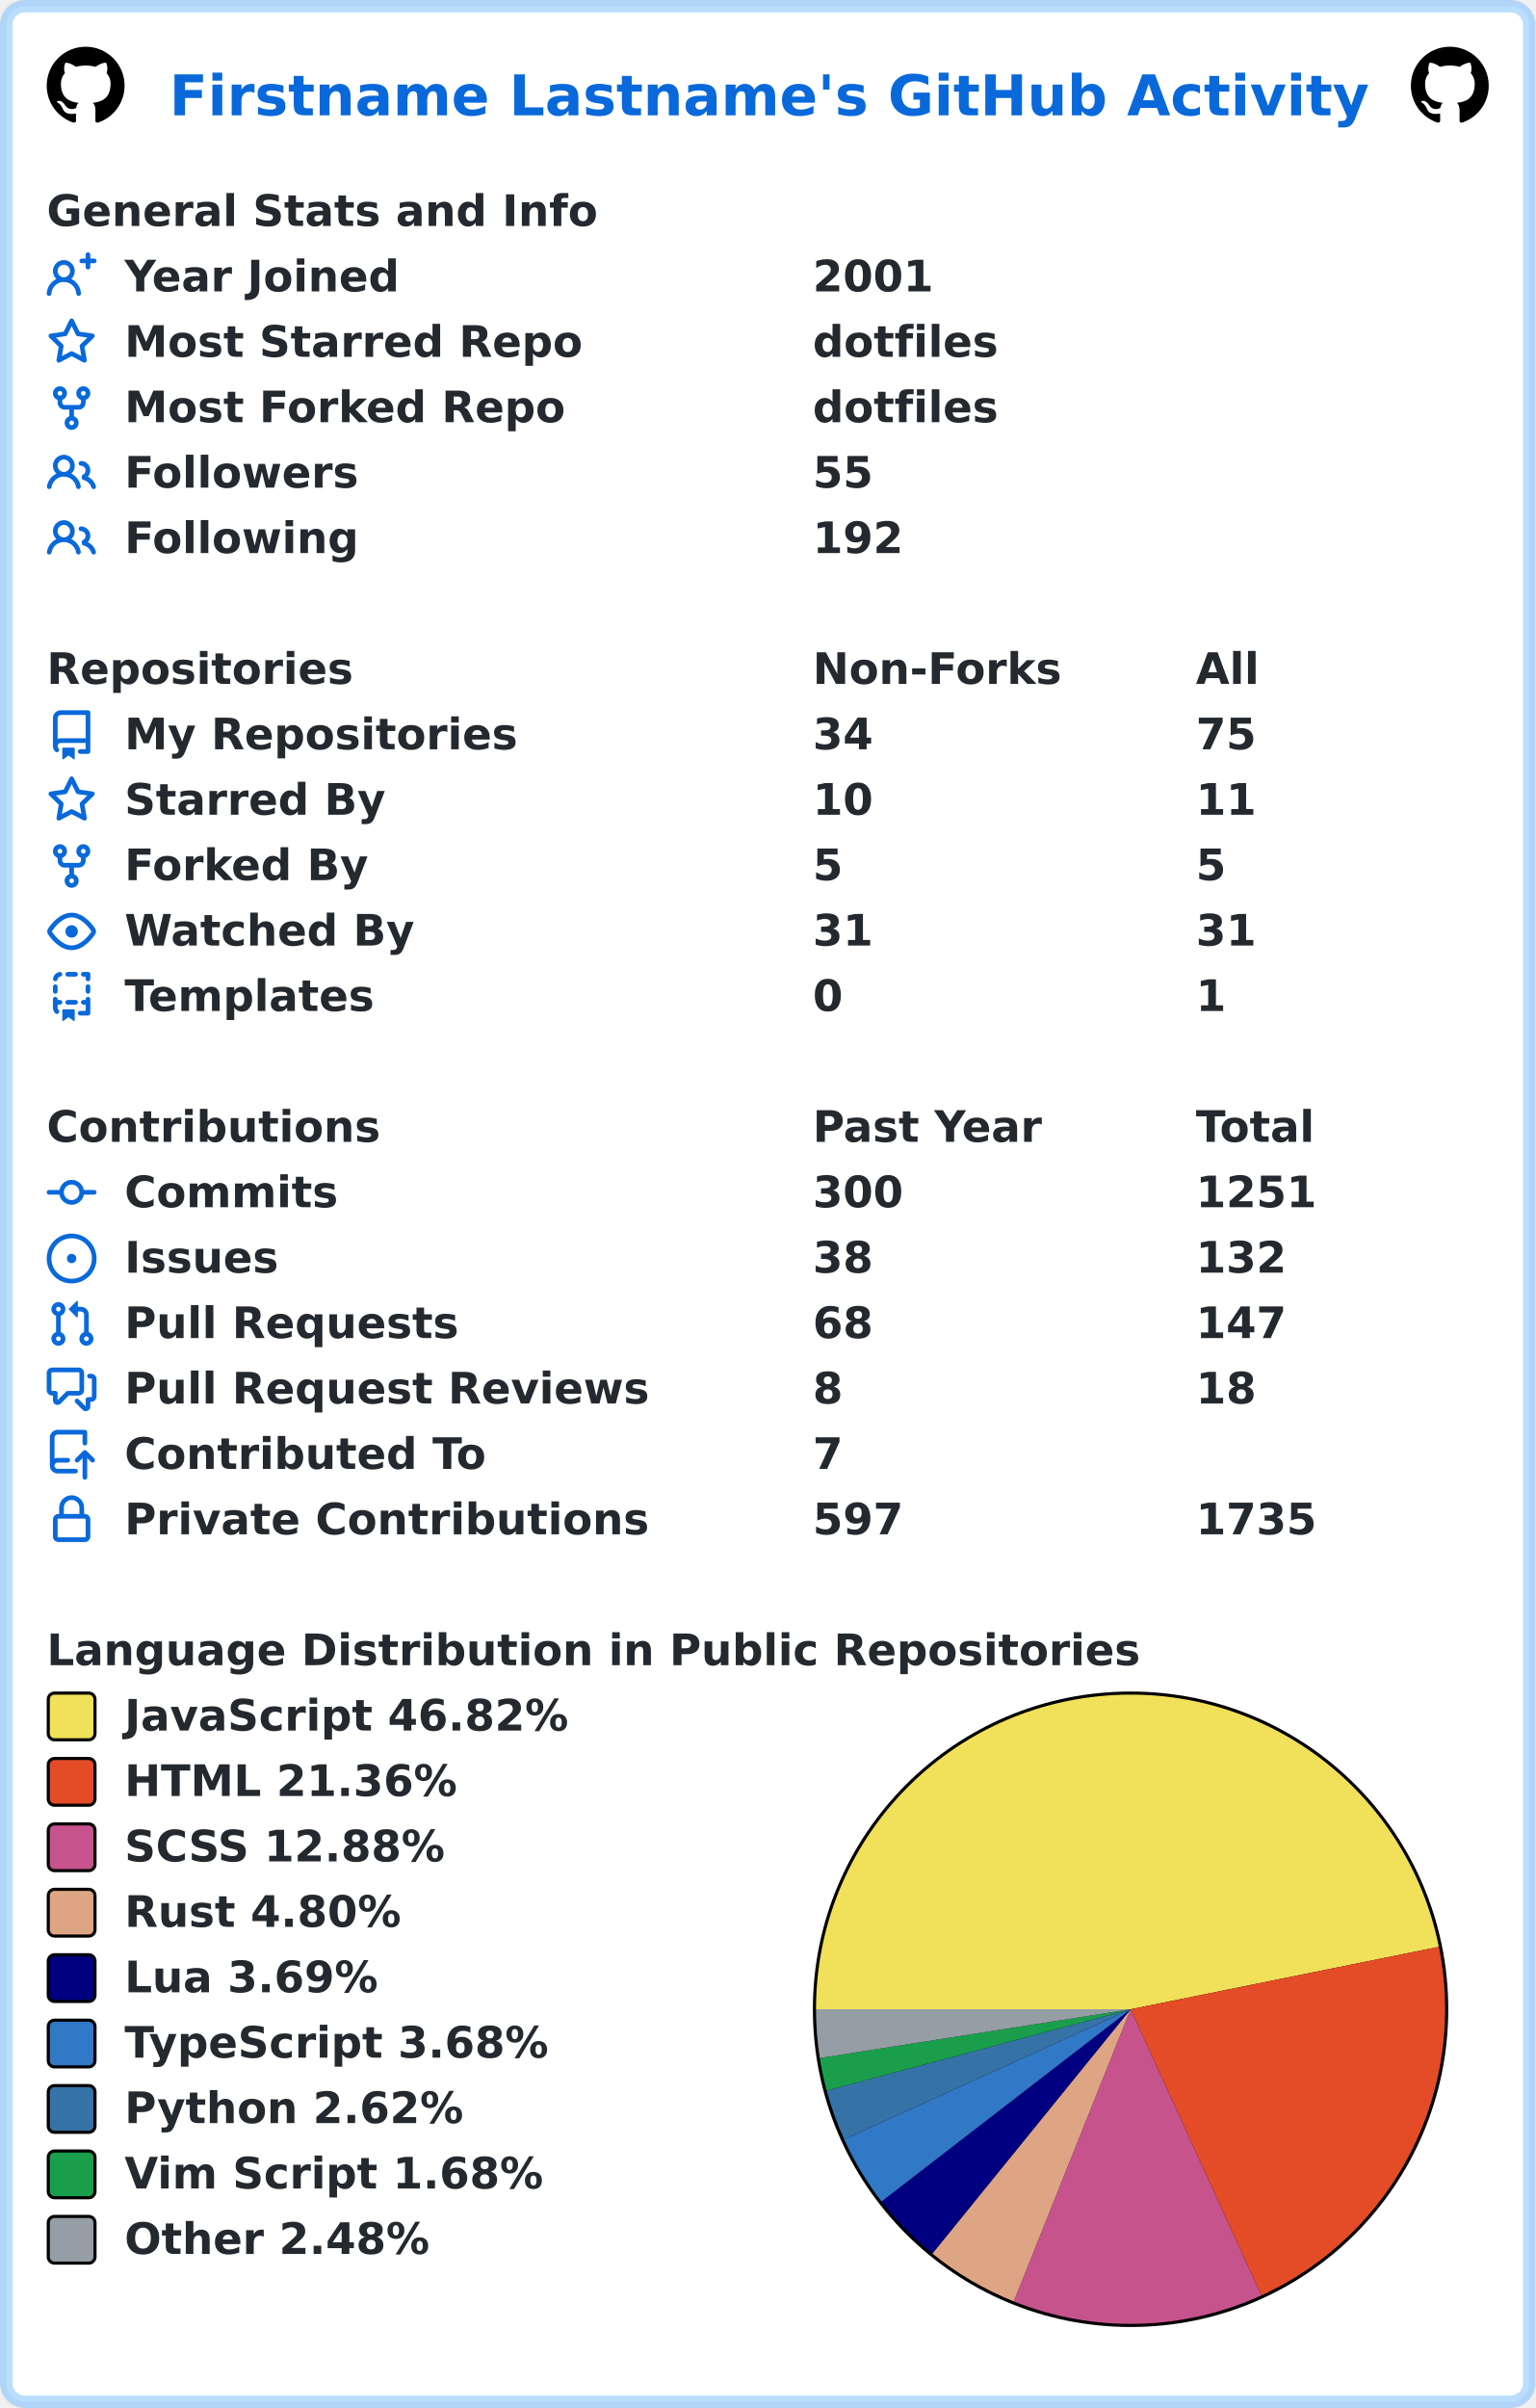
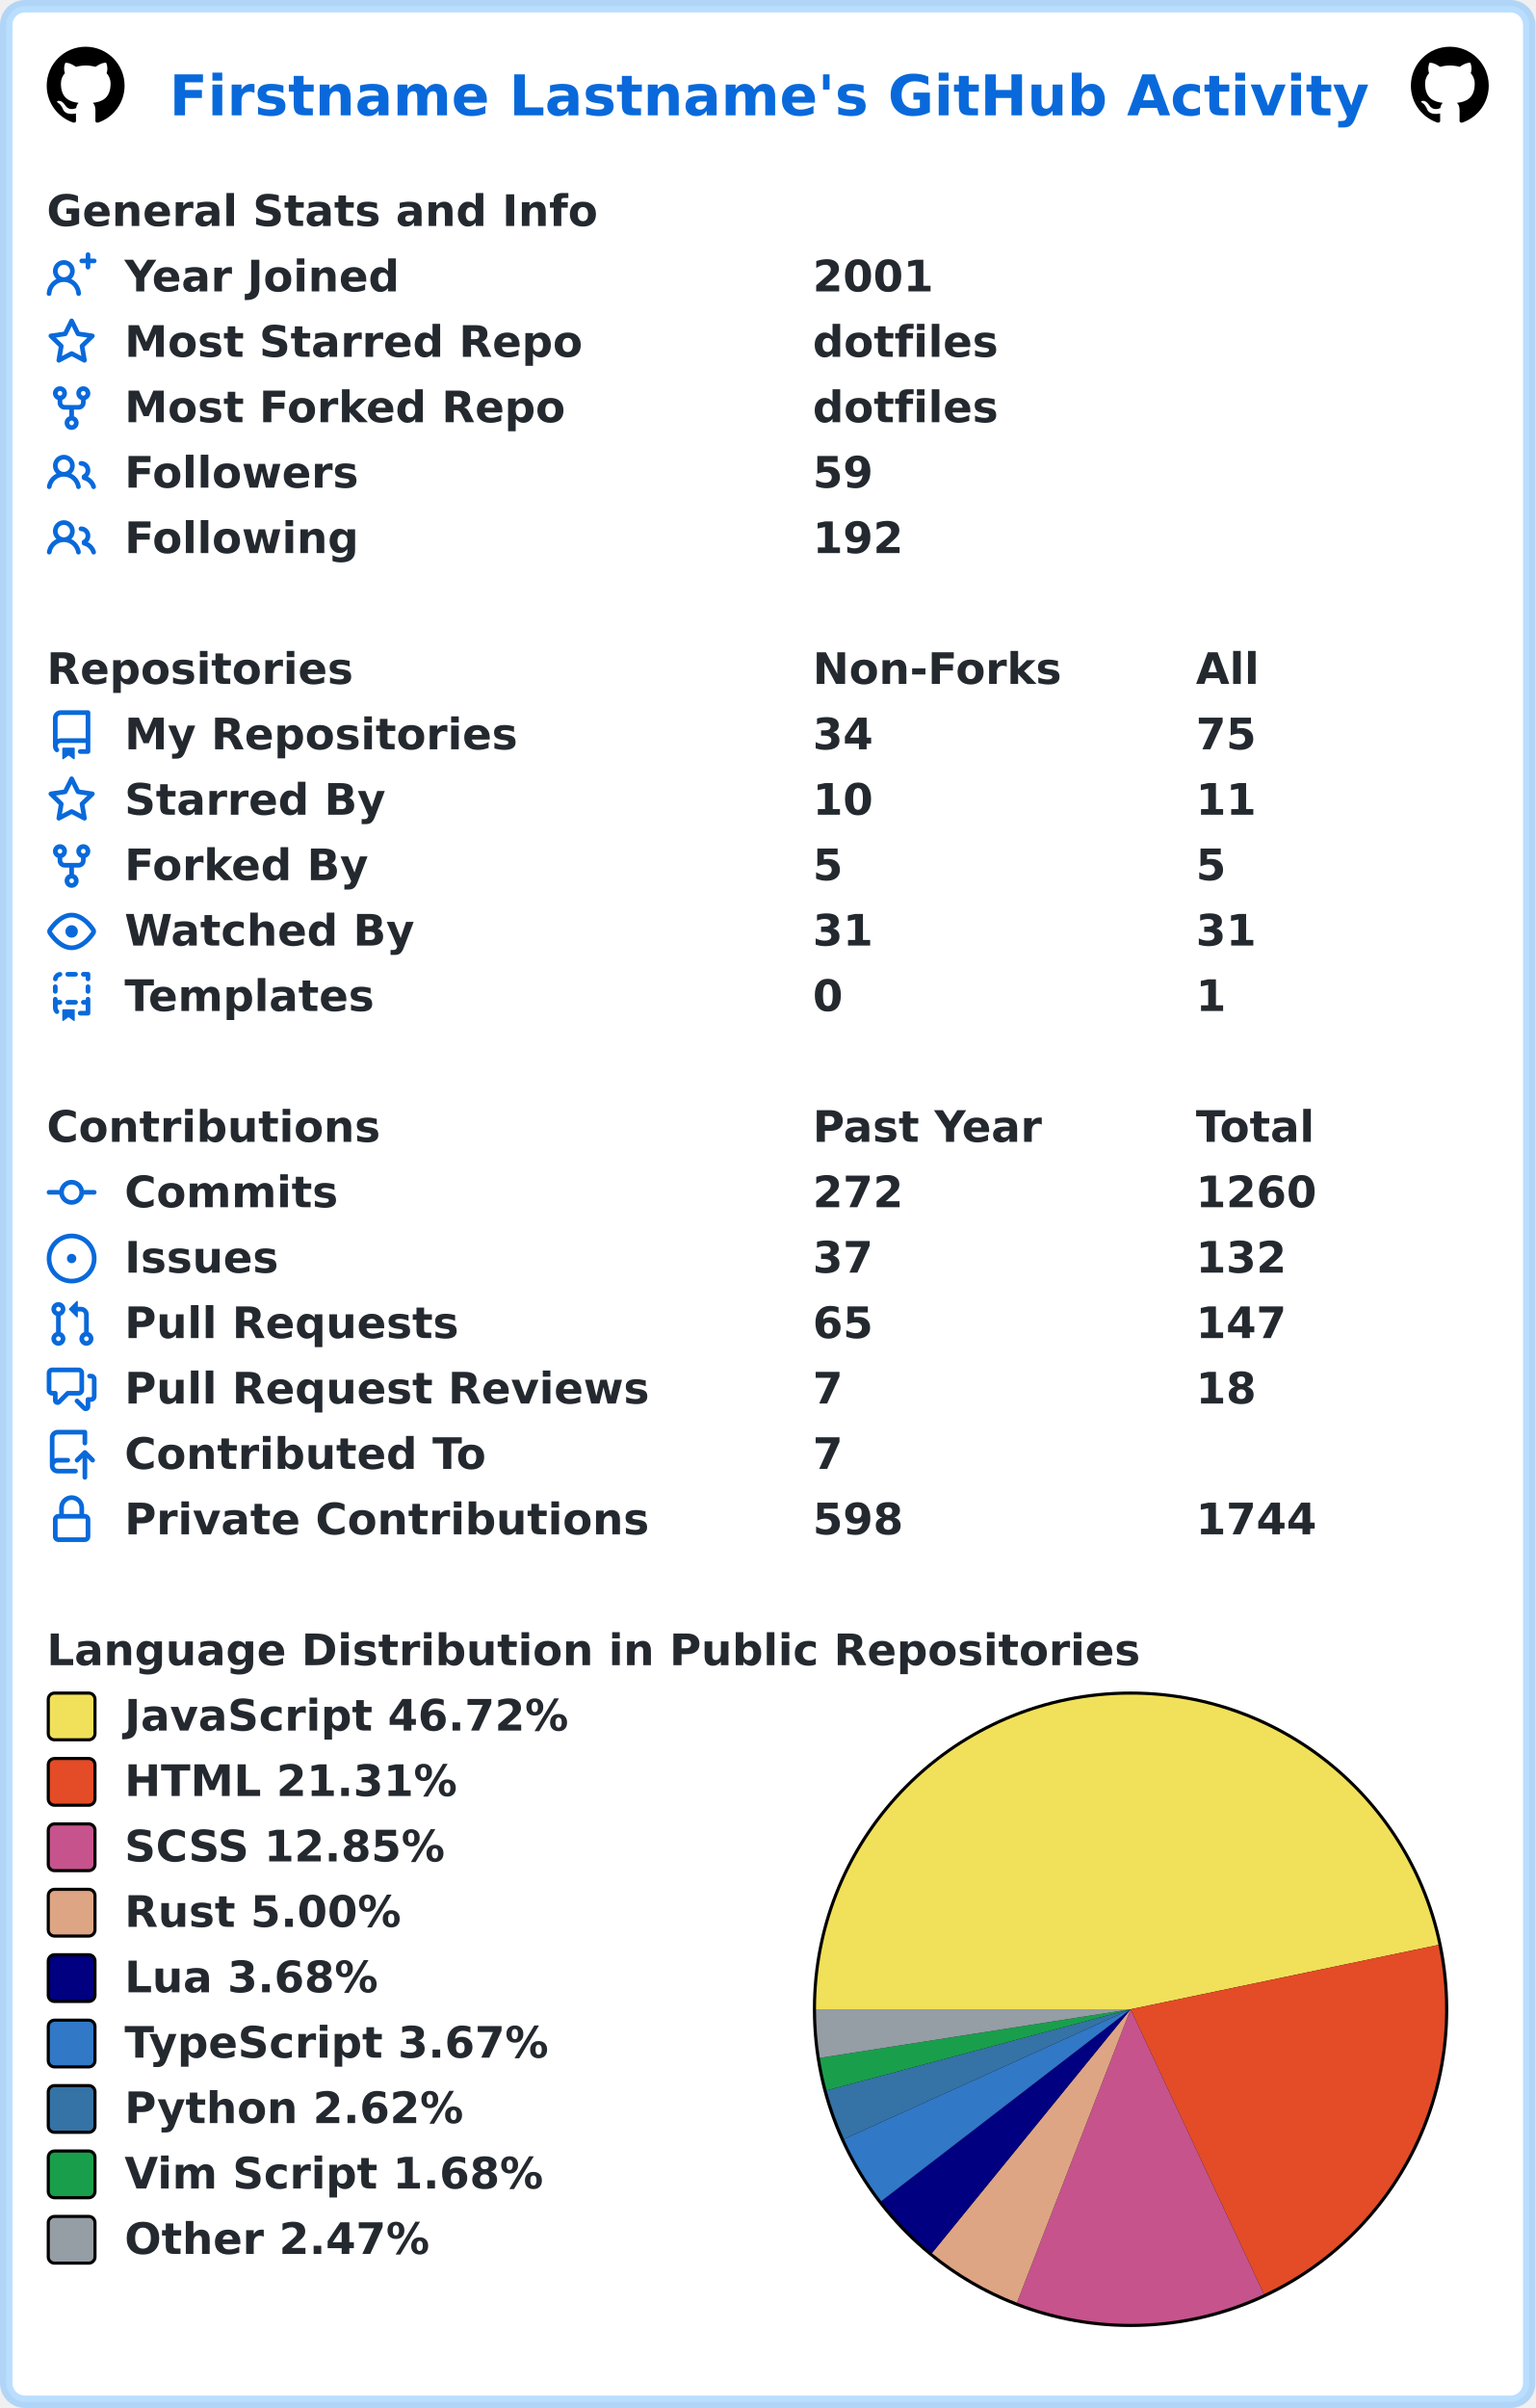
<svg xmlns="http://www.w3.org/2000/svg" width="493" height="773" viewBox="0 0 493 773" lang="en" xml:lang="en">
  <rect x="2" y="2" stroke-width="4" rx="6" width="489" height="769" stroke="rgba(84,174,255,0.4)" fill="#ffffff" />
  <g font-weight="600" font-size="110pt" font-family="Verdana,Geneva,DejaVu Sans,sans-serif" text-rendering="geometricPrecision">
    <text x="442" y="301" lengthAdjust="spacingAndGlyphs" textLength="3117" transform="scale(0.123)" fill="#0969da">Firstname Lastname's GitHub Activity</text>
    <svg x="15" y="15" width="25" height="25" viewBox="0 0 16 16">
      <path fill="#000000" fill-rule="evenodd" d="M8 0C3.58 0 0 3.58 0 8c0 3.54 2.29 6.53 5.47 7.59.4.07.55-.17.55-.38 0-.19-.01-.82-.01-1.49-2.01.37-2.53-.49-2.69-.94-.09-.23-.48-.94-.82-1.13-.28-.15-.68-.52-.01-.53.63-.01 1.08.58 1.23.82.72 1.21 1.87.87 2.33.66.07-.52.28-.87.51-1.07-1.78-.2-3.64-.89-3.64-3.95 0-.87.31-1.59.82-2.15-.08-.2-.36-1.02.08-2.12 0 0 .67-.21 2.2.82.64-.18 1.32-.27 2-.27.68 0 1.36.09 2 .27 1.53-1.04 2.2-.82 2.2-.82.44 1.1.16 1.92.08 2.12.51.56.82 1.27.82 2.15 0 3.07-1.87 3.75-3.65 3.95.29.25.54.73.54 1.48 0 1.07-.01 1.93-.01 2.2 0 .21.15.46.55.38A8.013 8.013 0 0016 8c0-4.42-3.58-8-8-8z" />
    </svg>
    <svg x="453" y="15" width="25" height="25" viewBox="0 0 16 16">
      <path fill="#000000" fill-rule="evenodd" d="M8 0C3.58 0 0 3.58 0 8c0 3.54 2.29 6.53 5.47 7.59.4.07.55-.17.55-.38 0-.19-.01-.82-.01-1.49-2.01.37-2.53-.49-2.69-.94-.09-.23-.48-.94-.82-1.13-.28-.15-.68-.52-.01-.53.63-.01 1.08.58 1.23.82.72 1.21 1.87.87 2.33.66.07-.52.28-.87.51-1.07-1.78-.2-3.64-.89-3.64-3.95 0-.87.31-1.59.82-2.15-.08-.2-.36-1.02.08-2.12 0 0 .67-.21 2.2.82.64-.18 1.32-.27 2-.27.68 0 1.36.09 2 .27 1.53-1.04 2.2-.82 2.2-.82.44 1.1.16 1.92.08 2.12.51.56.82 1.27.82 2.15 0 3.07-1.87 3.75-3.65 3.95.29.25.54.73.54 1.48 0 1.07-.01 1.93-.01 2.2 0 .21.15.46.55.38A8.013 8.013 0 0016 8c0-4.42-3.58-8-8-8z" />
    </svg>
    <g transform="translate(0, 60)" fill="#24292f">
      <g transform="translate(15, 0)">
        <g transform="scale(0.095)">
          <text x="0" y="132" textLength="1851" lengthAdjust="spacingAndGlyphs">General Stats and Info</text>
        </g>
      </g>
      <g transform="translate(15, 21)">
        <path fill="#0969da" fill-rule="evenodd" d="M13.25 0a.75.75 0 01.75.75V2h1.25a.75.75 0 010 1.5H14v1.25a.75.75 0 01-1.5 0V3.5h-1.25a.75.75 0 010-1.5h1.25V.75a.75.75 0 01.75-.75zM5.5 4a2 2 0 100 4 2 2 0 000-4zm2.4 4.548a3.5 3.5 0 10-4.799 0 5.527 5.527 0 00-3.1 4.66.75.75 0 101.498.085A4.01 4.01 0 015.5 9.5a4.01 4.01 0 014.001 3.793.75.75 0 101.498-.086 5.527 5.527 0 00-3.1-4.659z" />
        <g transform="scale(0.095)">
          <text lengthAdjust="spacingAndGlyphs" textLength="932" x="263" y="132">Year Joined</text>
          <text lengthAdjust="spacingAndGlyphs" textLength="420" x="2589" y="132">2001</text>
        </g>
      </g>
      <g transform="translate(15, 42)">
        <path fill="#0969da" fill-rule="evenodd" d="M8 .25a.75.75 0 01.673.418l1.882 3.815 4.21.612a.75.75 0 01.416 1.279l-3.046 2.97.719 4.192a.75.75 0 01-1.088.791L8 12.347l-3.766 1.98a.75.75 0 01-1.088-.79l.72-4.194L.818 6.374a.75.75 0 01.416-1.28l4.21-.611L7.327.668A.75.75 0 018 .25zm0 2.445L6.615 5.5a.75.75 0 01-.564.41l-3.097.45 2.24 2.184a.75.75 0 01.216.664l-.528 3.084 2.769-1.456a.75.75 0 01.698 0l2.77 1.456-.53-3.084a.75.75 0 01.216-.664l2.24-2.183-3.096-.45a.75.75 0 01-.564-.41L8 2.694v.001z" />
        <g transform="scale(0.095)">
          <text lengthAdjust="spacingAndGlyphs" textLength="1532" x="263" y="132">Most Starred Repo</text>
          <text lengthAdjust="spacingAndGlyphs" textLength="609" x="2589" y="132">dotfiles</text>
        </g>
      </g>
      <g transform="translate(15, 63)">
        <path fill="#0969da" fill-rule="evenodd" d="M5 3.25a.75.75 0 11-1.5 0 .75.75 0 011.5 0zm0 2.122a2.25 2.25 0 10-1.5 0v.878A2.25 2.25 0 005.75 8.5h1.5v2.128a2.251 2.251 0 101.5 0V8.5h1.5a2.25 2.25 0 002.25-2.25v-.878a2.25 2.25 0 10-1.5 0v.878a.75.75 0 01-.75.75h-4.5A.75.75 0 015 6.25v-.878zm3.75 7.378a.75.75 0 11-1.5 0 .75.75 0 011.5 0zm3-8.75a.75.75 0 100-1.5.75.75 0 000 1.5z" />
        <g transform="scale(0.095)">
          <text lengthAdjust="spacingAndGlyphs" textLength="1485" x="263" y="132">Most Forked Repo</text>
          <text lengthAdjust="spacingAndGlyphs" textLength="609" x="2589" y="132">dotfiles</text>
        </g>
      </g>
      <g transform="translate(15, 84)">
        <path fill="#0969da" fill-rule="evenodd" d="M5.5 3.5a2 2 0 100 4 2 2 0 000-4zM2 5.5a3.5 3.5 0 115.898 2.549 5.507 5.507 0 013.034 4.084.75.75 0 11-1.482.235 4.001 4.001 0 00-7.9 0 .75.75 0 01-1.482-.236A5.507 5.507 0 013.102 8.05 3.49 3.49 0 012 5.5zM11 4a.75.75 0 100 1.5 1.5 1.5 0 01.666 2.844.75.75 0 00-.416.672v.352a.75.75 0 00.574.73c1.2.289 2.162 1.2 2.522 2.372a.75.75 0 101.434-.44 5.01 5.01 0 00-2.56-3.012A3 3 0 0011 4z" />
        <g transform="scale(0.095)">
          <text lengthAdjust="spacingAndGlyphs" textLength="778" x="263" y="132">Followers</text>
-           <text lengthAdjust="spacingAndGlyphs" textLength="210" x="2589" y="132">55</text>
+           <text lengthAdjust="spacingAndGlyphs" textLength="210" x="2589" y="132">59</text>
        </g>
      </g>
      <g transform="translate(15, 105)">
        <path fill="#0969da" fill-rule="evenodd" d="M5.5 3.5a2 2 0 100 4 2 2 0 000-4zM2 5.5a3.5 3.5 0 115.898 2.549 5.507 5.507 0 013.034 4.084.75.75 0 11-1.482.235 4.001 4.001 0 00-7.9 0 .75.75 0 01-1.482-.236A5.507 5.507 0 013.102 8.05 3.49 3.49 0 012 5.5zM11 4a.75.75 0 100 1.5 1.5 1.5 0 01.666 2.844.75.75 0 00-.416.672v.352a.75.75 0 00.574.73c1.2.289 2.162 1.2 2.522 2.372a.75.75 0 101.434-.44 5.01 5.01 0 00-2.56-3.012A3 3 0 0011 4z" />
        <g transform="scale(0.095)">
          <text lengthAdjust="spacingAndGlyphs" textLength="780" x="263" y="132">Following</text>
          <text lengthAdjust="spacingAndGlyphs" textLength="315" x="2589" y="132">192</text>
        </g>
      </g>
    </g>
    <g transform="translate(0, 207)" fill="#24292f">
      <g transform="translate(15, 0)">
        <g transform="scale(0.095)">
          <text x="0" y="132" textLength="1020" lengthAdjust="spacingAndGlyphs">Repositories</text>
          <text x="2589" y="132" textLength="832" lengthAdjust="spacingAndGlyphs">Non-Forks</text>
          <text x="3884" y="132" textLength="206" lengthAdjust="spacingAndGlyphs">All</text>
        </g>
      </g>
      <g transform="translate(15, 21)">
        <path fill="#0969da" fill-rule="evenodd" d="M2 2.5A2.5 2.5 0 014.5 0h8.75a.75.75 0 01.75.75v12.5a.75.75 0 01-.75.75h-2.5a.75.75 0 110-1.5h1.75v-2h-8a1 1 0 00-.714 1.7.75.75 0 01-1.072 1.05A2.495 2.495 0 012 11.5v-9zm10.5-1V9h-8c-.356 0-.694.074-1 .208V2.5a1 1 0 011-1h8zM5 12.25v3.25a.25.25 0 00.4.2l1.45-1.087a.25.25 0 01.3 0L8.6 15.7a.25.25 0 00.4-.2v-3.25a.25.25 0 00-.25-.25h-3.5a.25.25 0 00-.25.25z" />
        <g transform="scale(0.095)">
          <text lengthAdjust="spacingAndGlyphs" textLength="1312" x="263" y="132">My Repositories</text>
          <text lengthAdjust="spacingAndGlyphs" textLength="210" x="2589" y="132">34</text>
          <text lengthAdjust="spacingAndGlyphs" textLength="210" x="3884" y="132">75</text>
        </g>
      </g>
      <g transform="translate(15, 42)">
        <path fill="#0969da" fill-rule="evenodd" d="M8 .25a.75.75 0 01.673.418l1.882 3.815 4.21.612a.75.75 0 01.416 1.279l-3.046 2.97.719 4.192a.75.75 0 01-1.088.791L8 12.347l-3.766 1.98a.75.75 0 01-1.088-.79l.72-4.194L.818 6.374a.75.75 0 01.416-1.28l4.21-.611L7.327.668A.75.75 0 018 .25zm0 2.445L6.615 5.5a.75.75 0 01-.564.41l-3.097.45 2.24 2.184a.75.75 0 01.216.664l-.528 3.084 2.769-1.456a.75.75 0 01.698 0l2.77 1.456-.53-3.084a.75.75 0 01.216-.664l2.24-2.183-3.096-.45a.75.75 0 01-.564-.41L8 2.694v.001z" />
        <g transform="scale(0.095)">
          <text lengthAdjust="spacingAndGlyphs" textLength="874" x="263" y="132">Starred By</text>
          <text lengthAdjust="spacingAndGlyphs" textLength="210" x="2589" y="132">10</text>
          <text lengthAdjust="spacingAndGlyphs" textLength="210" x="3884" y="132">11</text>
        </g>
      </g>
      <g transform="translate(15, 63)">
        <path fill="#0969da" fill-rule="evenodd" d="M5 3.25a.75.75 0 11-1.5 0 .75.75 0 011.5 0zm0 2.122a2.25 2.25 0 10-1.5 0v.878A2.25 2.25 0 005.75 8.5h1.5v2.128a2.251 2.251 0 101.5 0V8.5h1.5a2.25 2.25 0 002.25-2.25v-.878a2.25 2.25 0 10-1.5 0v.878a.75.75 0 01-.75.75h-4.5A.75.75 0 015 6.25v-.878zm3.75 7.378a.75.75 0 11-1.5 0 .75.75 0 011.5 0zm3-8.75a.75.75 0 100-1.5.75.75 0 000 1.5z" />
        <g transform="scale(0.095)">
          <text lengthAdjust="spacingAndGlyphs" textLength="828" x="263" y="132">Forked By</text>
          <text lengthAdjust="spacingAndGlyphs" textLength="105" x="2589" y="132">5</text>
          <text lengthAdjust="spacingAndGlyphs" textLength="105" x="3884" y="132">5</text>
        </g>
      </g>
      <g transform="translate(15, 84)">
        <path fill="#0969da" fill-rule="evenodd" d="M1.679 7.932c.412-.621 1.242-1.75 2.366-2.717C5.175 4.242 6.527 3.5 8 3.5c1.473 0 2.824.742 3.955 1.715 1.124.967 1.954 2.096 2.366 2.717a.119.119 0 010 .136c-.412.621-1.242 1.75-2.366 2.717C10.825 11.758 9.473 12.5 8 12.5c-1.473 0-2.824-.742-3.955-1.715C2.92 9.818 2.09 8.69 1.679 8.068a.119.119 0 010-.136zM8 2c-1.981 0-3.67.992-4.933 2.078C1.797 5.169.88 6.423.43 7.1a1.619 1.619 0 000 1.798c.45.678 1.367 1.932 2.637 3.024C4.329 13.008 6.019 14 8 14c1.981 0 3.67-.992 4.933-2.078 1.27-1.091 2.187-2.345 2.637-3.023a1.619 1.619 0 000-1.798c-.45-.678-1.367-1.932-2.637-3.023C11.671 2.992 9.981 2 8 2zm0 8a2 2 0 100-4 2 2 0 000 4z" />
        <g transform="scale(0.095)">
          <text lengthAdjust="spacingAndGlyphs" textLength="993" x="263" y="132">Watched By</text>
          <text lengthAdjust="spacingAndGlyphs" textLength="210" x="2589" y="132">31</text>
          <text lengthAdjust="spacingAndGlyphs" textLength="210" x="3884" y="132">31</text>
        </g>
      </g>
      <g transform="translate(15, 105)">
        <path fill="#0969da" fill-rule="evenodd" d="M6 .75A.75.75 0 016.75 0h2.5a.75.75 0 010 1.5h-2.5A.75.75 0 016 .75zm5 0a.75.75 0 01.75-.75h1.5a.75.75 0 01.75.75v1.5a.75.75 0 01-1.5 0V1.5h-.75A.75.75 0 0111 .75zM4.992.662a.75.75 0 01-.636.848c-.436.063-.783.41-.846.846a.75.75 0 01-1.485-.212A2.501 2.501 0 014.144.025a.75.75 0 01.848.637zM2.75 4a.75.75 0 01.75.75v1.5a.75.75 0 01-1.5 0v-1.5A.75.75 0 012.75 4zm10.5 0a.75.75 0 01.75.75v1.5a.75.75 0 01-1.5 0v-1.5a.75.75 0 01.75-.75zM2.75 8a.75.75 0 01.75.75v.268A1.72 1.72 0 013.75 9h.5a.75.75 0 010 1.5h-.5a.25.25 0 00-.25.25v.75c0 .28.114.532.3.714a.75.75 0 01-1.05 1.072A2.495 2.495 0 012 11.5V8.75A.75.75 0 012.75 8zm10.5 0a.75.75 0 01.75.75v4.5a.75.75 0 01-.75.75h-2.5a.75.75 0 010-1.5h1.75v-2h-.75a.75.75 0 010-1.5h.75v-.25a.75.75 0 01.75-.75zM6 9.75A.75.75 0 016.75 9h2.5a.75.75 0 010 1.5h-2.5A.75.75 0 016 9.75zm-1 2.5v3.25a.25.25 0 00.4.2l1.45-1.087a.25.25 0 01.3 0L8.6 15.7a.25.25 0 00.4-.2v-3.25a.25.25 0 00-.25-.25h-3.5a.25.25 0 00-.25.25z" />
        <g transform="scale(0.095)">
          <text lengthAdjust="spacingAndGlyphs" textLength="868" x="263" y="132">Templates</text>
          <text lengthAdjust="spacingAndGlyphs" textLength="105" x="2589" y="132">0</text>
          <text lengthAdjust="spacingAndGlyphs" textLength="105" x="3884" y="132">1</text>
        </g>
      </g>
    </g>
    <g transform="translate(0, 354)" fill="#24292f">
      <g transform="translate(15, 0)">
        <g transform="scale(0.095)">
          <text x="0" y="132" textLength="1112" lengthAdjust="spacingAndGlyphs">Contributions</text>
          <text x="2589" y="132" textLength="774" lengthAdjust="spacingAndGlyphs">Past Year</text>
          <text x="3884" y="132" textLength="414" lengthAdjust="spacingAndGlyphs">Total</text>
        </g>
      </g>
      <g transform="translate(15, 21)">
        <path fill="#0969da" fill-rule="evenodd" d="M10.5 7.75a2.5 2.5 0 11-5 0 2.5 2.5 0 015 0zm1.43.75a4.002 4.002 0 01-7.86 0H.75a.75.75 0 110-1.5h3.32a4.001 4.001 0 017.86 0h3.32a.75.75 0 110 1.5h-3.32z" />
        <g transform="scale(0.095)">
          <text lengthAdjust="spacingAndGlyphs" textLength="734" x="263" y="132">Commits</text>
-           <text lengthAdjust="spacingAndGlyphs" textLength="315" x="2589" y="132">300</text>
-           <text lengthAdjust="spacingAndGlyphs" textLength="420" x="3884" y="132">1251</text>
+           <text lengthAdjust="spacingAndGlyphs" textLength="315" x="2589" y="132">272</text>
+           <text lengthAdjust="spacingAndGlyphs" textLength="420" x="3884" y="132">1260</text>
        </g>
      </g>
      <g transform="translate(15, 42)">
        <path fill="#0969da" d="M8 9.5a1.5 1.5 0 100-3 1.5 1.5 0 000 3z" />
        <path fill="#0969da" fill-rule="evenodd" d="M8 0a8 8 0 100 16A8 8 0 008 0zM1.5 8a6.5 6.5 0 1113 0 6.5 6.5 0 01-13 0z" />
        <g transform="scale(0.095)">
          <text lengthAdjust="spacingAndGlyphs" textLength="512" x="263" y="132">Issues</text>
-           <text lengthAdjust="spacingAndGlyphs" textLength="210" x="2589" y="132">38</text>
+           <text lengthAdjust="spacingAndGlyphs" textLength="210" x="2589" y="132">37</text>
          <text lengthAdjust="spacingAndGlyphs" textLength="315" x="3884" y="132">132</text>
        </g>
      </g>
      <g transform="translate(15, 63)">
        <path fill="#0969da" fill-rule="evenodd" d="M7.177 3.073L9.573.677A.25.25 0 0110 .854v4.792a.25.25 0 01-.427.177L7.177 3.427a.25.25 0 010-.354zM3.75 2.5a.75.75 0 100 1.5.75.75 0 000-1.5zm-2.25.75a2.25 2.25 0 113 2.122v5.256a2.251 2.251 0 11-1.5 0V5.372A2.25 2.25 0 011.5 3.25zM11 2.5h-1V4h1a1 1 0 011 1v5.628a2.251 2.251 0 101.5 0V5A2.5 2.5 0 0011 2.5zm1 10.25a.75.75 0 111.5 0 .75.75 0 01-1.5 0zM3.75 12a.75.75 0 100 1.5.75.75 0 000-1.5z" />
        <g transform="scale(0.095)">
          <text lengthAdjust="spacingAndGlyphs" textLength="1113" x="263" y="132">Pull Requests</text>
-           <text lengthAdjust="spacingAndGlyphs" textLength="210" x="2589" y="132">68</text>
+           <text lengthAdjust="spacingAndGlyphs" textLength="210" x="2589" y="132">65</text>
          <text lengthAdjust="spacingAndGlyphs" textLength="315" x="3884" y="132">147</text>
        </g>
      </g>
      <g transform="translate(15, 84)">
        <path fill="#0969da" fill-rule="evenodd" d="M1.5 2.75a.25.25 0 01.25-.25h8.5a.25.25 0 01.25.25v5.5a.25.25 0 01-.25.25h-3.5a.75.75 0 00-.53.22L3.5 11.44V9.25a.75.75 0 00-.75-.75h-1a.25.25 0 01-.25-.25v-5.5zM1.75 1A1.75 1.75 0 000 2.75v5.5C0 9.216.784 10 1.75 10H2v1.543a1.457 1.457 0 002.487 1.03L7.061 10h3.189A1.75 1.75 0 0012 8.25v-5.5A1.75 1.75 0 0010.25 1h-8.5zM14.5 4.75a.25.25 0 00-.25-.25h-.5a.75.75 0 110-1.5h.5c.966 0 1.75.784 1.75 1.75v5.5A1.75 1.75 0 0114.25 12H14v1.543a1.457 1.457 0 01-2.487 1.03L9.22 12.28a.75.75 0 111.06-1.06l2.22 2.22v-2.19a.75.75 0 01.75-.75h1a.25.25 0 00.25-.25v-5.5z" />
        <g transform="scale(0.095)">
          <text lengthAdjust="spacingAndGlyphs" textLength="1762" x="263" y="132">Pull Request Reviews</text>
-           <text lengthAdjust="spacingAndGlyphs" textLength="105" x="2589" y="132">8</text>
+           <text lengthAdjust="spacingAndGlyphs" textLength="105" x="2589" y="132">7</text>
          <text lengthAdjust="spacingAndGlyphs" textLength="210" x="3884" y="132">18</text>
        </g>
      </g>
      <g transform="translate(15, 105)">
        <path fill="#0969da" fill-rule="evenodd" d="M1 2.5A2.5 2.5 0 013.5 0h8.75a.75.75 0 01.75.75v3.5a.75.75 0 01-1.5 0V1.5h-8a1 1 0 00-1 1v6.708A2.492 2.492 0 013.5 9h3.25a.75.75 0 010 1.5H3.5a1 1 0 100 2h5.75a.75.75 0 010 1.5H3.5A2.5 2.5 0 011 11.5v-9zm13.23 7.79a.75.75 0 001.06-1.06l-2.505-2.505a.75.75 0 00-1.06 0L9.22 9.229a.75.75 0 001.06 1.061l1.225-1.224v6.184a.75.75 0 001.5 0V9.066l1.224 1.224z" />
        <g transform="scale(0.095)">
          <text lengthAdjust="spacingAndGlyphs" textLength="1234" x="263" y="132">Contributed To</text>
          <text lengthAdjust="spacingAndGlyphs" textLength="105" x="2589" y="132">7</text>
        </g>
      </g>
      <g transform="translate(15, 126)">
        <path fill="#0969da" fill-rule="evenodd" d="M4 4v2h-.25A1.75 1.75 0 002 7.75v5.5c0 .966.784 1.75 1.75 1.75h8.5A1.75 1.75 0 0014 13.25v-5.5A1.75 1.75 0 0012.25 6H12V4a4 4 0 10-8 0zm6.5 2V4a2.5 2.5 0 00-5 0v2h5zM12 7.5h.25a.25.25 0 01.25.25v5.5a.25.25 0 01-.25.25h-8.5a.25.25 0 01-.25-.25v-5.5a.25.25 0 01.25-.25H12z" />
        <g transform="scale(0.095)">
          <text lengthAdjust="spacingAndGlyphs" textLength="1742" x="263" y="132">Private Contributions</text>
-           <text lengthAdjust="spacingAndGlyphs" textLength="315" x="2589" y="132">597</text>
-           <text lengthAdjust="spacingAndGlyphs" textLength="420" x="3884" y="132">1735</text>
+           <text lengthAdjust="spacingAndGlyphs" textLength="315" x="2589" y="132">598</text>
+           <text lengthAdjust="spacingAndGlyphs" textLength="420" x="3884" y="132">1744</text>
        </g>
      </g>
    </g>
    <g transform="translate(0, 522)" fill="#24292f">
      <g transform="translate(15, 0)">
        <g transform="scale(0.095)">
          <text x="0" y="132" textLength="3652" lengthAdjust="spacingAndGlyphs">Language Distribution in Public Repositories</text>
        </g>
      </g>
      <g transform="translate(261, 21)">
        <circle cx="102" cy="102" r="102" fill="#000000" />
      </g>
      <g transform="translate(262, 22)">
-         <path fill-rule="evenodd" fill="#f1e05a" d="M 0.0,101 A 101 101 0 0 1 199.991 80.957 L 101,101 Z" />
-         <path fill-rule="evenodd" fill="#e34c26" d="M 199.991,80.957 A 101 101 0 0 1 142.985 192.86 L 101,101 Z" />
-         <path fill-rule="evenodd" fill="#c6538c" d="M 142.985,192.86 A 101 101 0 0 1 63.491 194.777 L 101,101 Z" />
-         <path fill-rule="evenodd" fill="#dea584" d="M 63.491,194.777 A 101 101 0 0 1 37.352 179.421 L 101,101 Z" />
-         <path fill-rule="evenodd" fill="#000080" d="M 37.352,179.421 A 101 101 0 0 1 21.041 162.705 L 101,101 Z" />
-         <path fill-rule="evenodd" fill="#3178c6" d="M 21.041,162.705 A 101 101 0 0 1 9.036 142.757 L 101,101 Z" />
-         <path fill-rule="evenodd" fill="#3572A5" d="M 9.036,142.757 A 101 101 0 0 1 3.432 127.106 L 101,101 Z" />
-         <path fill-rule="evenodd" fill="#199f4b" d="M 3.432,127.106 A 101 101 0 0 1 1.22 116.654 L 101,101 Z" />
-         <path fill-rule="evenodd" fill="#959da5" d="M 1.22,116.654 A 101 101 0 0 1 0.0 101 L 101,101 Z" />
+         <path fill-rule="evenodd" fill="#f1e05a" d="M 0.0,101 A 101 101 0 0 1 199.864 80.338 L 101,101 Z" />
+         <path fill-rule="evenodd" fill="#e34c26" d="M 199.864,80.338 A 101 101 0 0 1 143.82 192.474 L 101,101 Z" />
+         <path fill-rule="evenodd" fill="#c6538c" d="M 143.82,192.474 A 101 101 0 0 1 64.508 195.177 L 101,101 Z" />
+         <path fill-rule="evenodd" fill="#dea584" d="M 64.508,195.177 A 101 101 0 0 1 37.204 179.301 L 101,101 Z" />
+         <path fill-rule="evenodd" fill="#000080" d="M 37.204,179.301 A 101 101 0 0 1 20.954 162.593 L 101,101 Z" />
+         <path fill-rule="evenodd" fill="#3178c6" d="M 20.954,162.593 A 101 101 0 0 1 8.998 142.674 L 101,101 Z" />
+         <path fill-rule="evenodd" fill="#3572A5" d="M 8.998,142.674 A 101 101 0 0 1 3.418 127.052 L 101,101 Z" />
+         <path fill-rule="evenodd" fill="#199f4b" d="M 3.418,127.052 A 101 101 0 0 1 1.215 116.621 L 101,101 Z" />
+         <path fill-rule="evenodd" fill="#959da5" d="M 1.215,116.621 A 101 101 0 0 1 0.0 101 L 101,101 Z" />
      </g>
      <g transform="translate(15, 21)">
        <rect x="0.5" y="0.5" rx="2" width="15" height="15" fill="#f1e05a" stroke-width="1" stroke="#000000" />
-         <text transform="scale(0.095)" x="263" y="132" textLength="1516" lengthAdjust="spacingAndGlyphs">JavaScript 46.82%</text>
+         <text transform="scale(0.095)" x="263" y="132" textLength="1516" lengthAdjust="spacingAndGlyphs">JavaScript 46.72%</text>
      </g>
      <g transform="translate(15, 42)">
        <rect x="0.5" y="0.5" rx="2" width="15" height="15" fill="#e34c26" stroke-width="1" stroke="#000000" />
-         <text transform="scale(0.095)" x="263" y="132" textLength="1142" lengthAdjust="spacingAndGlyphs">HTML 21.36%</text>
+         <text transform="scale(0.095)" x="263" y="132" textLength="1142" lengthAdjust="spacingAndGlyphs">HTML 21.31%</text>
      </g>
      <g transform="translate(15, 63)">
        <rect x="0.5" y="0.5" rx="2" width="15" height="15" fill="#c6538c" stroke-width="1" stroke="#000000" />
-         <text transform="scale(0.095)" x="263" y="132" textLength="1113" lengthAdjust="spacingAndGlyphs">SCSS 12.88%</text>
+         <text transform="scale(0.095)" x="263" y="132" textLength="1113" lengthAdjust="spacingAndGlyphs">SCSS 12.85%</text>
      </g>
      <g transform="translate(15, 84)">
        <rect x="0.5" y="0.5" rx="2" width="15" height="15" fill="#dea584" stroke-width="1" stroke="#000000" />
-         <text transform="scale(0.095)" x="263" y="132" textLength="946" lengthAdjust="spacingAndGlyphs">Rust 4.80%</text>
+         <text transform="scale(0.095)" x="263" y="132" textLength="946" lengthAdjust="spacingAndGlyphs">Rust 5.00%</text>
      </g>
      <g transform="translate(15, 105)">
        <rect x="0.5" y="0.5" rx="2" width="15" height="15" fill="#000080" stroke-width="1" stroke="#000000" />
-         <text transform="scale(0.095)" x="263" y="132" textLength="874" lengthAdjust="spacingAndGlyphs">Lua 3.69%</text>
+         <text transform="scale(0.095)" x="263" y="132" textLength="874" lengthAdjust="spacingAndGlyphs">Lua 3.68%</text>
      </g>
      <g transform="translate(15, 126)">
        <rect x="0.5" y="0.5" rx="2" width="15" height="15" fill="#3178c6" stroke-width="1" stroke="#000000" />
-         <text transform="scale(0.095)" x="263" y="132" textLength="1462" lengthAdjust="spacingAndGlyphs">TypeScript 3.68%</text>
+         <text transform="scale(0.095)" x="263" y="132" textLength="1462" lengthAdjust="spacingAndGlyphs">TypeScript 3.67%</text>
      </g>
      <g transform="translate(15, 147)">
        <rect x="0.5" y="0.5" rx="2" width="15" height="15" fill="#3572A5" stroke-width="1" stroke="#000000" />
        <text transform="scale(0.095)" x="263" y="132" textLength="1149" lengthAdjust="spacingAndGlyphs">Python 2.62%</text>
      </g>
      <g transform="translate(15, 168)">
        <rect x="0.5" y="0.5" rx="2" width="15" height="15" fill="#199f4b" stroke-width="1" stroke="#000000" />
        <text transform="scale(0.095)" x="263" y="132" textLength="1428" lengthAdjust="spacingAndGlyphs">Vim Script 1.68%</text>
      </g>
      <g transform="translate(15, 189)">
        <rect x="0.5" y="0.5" rx="2" width="15" height="15" fill="#959da5" stroke-width="1" stroke="#000000" />
-         <text transform="scale(0.095)" x="263" y="132" textLength="1047" lengthAdjust="spacingAndGlyphs">Other 2.48%</text>
+         <text transform="scale(0.095)" x="263" y="132" textLength="1047" lengthAdjust="spacingAndGlyphs">Other 2.47%</text>
      </g>
    </g>
  </g>
</svg>
